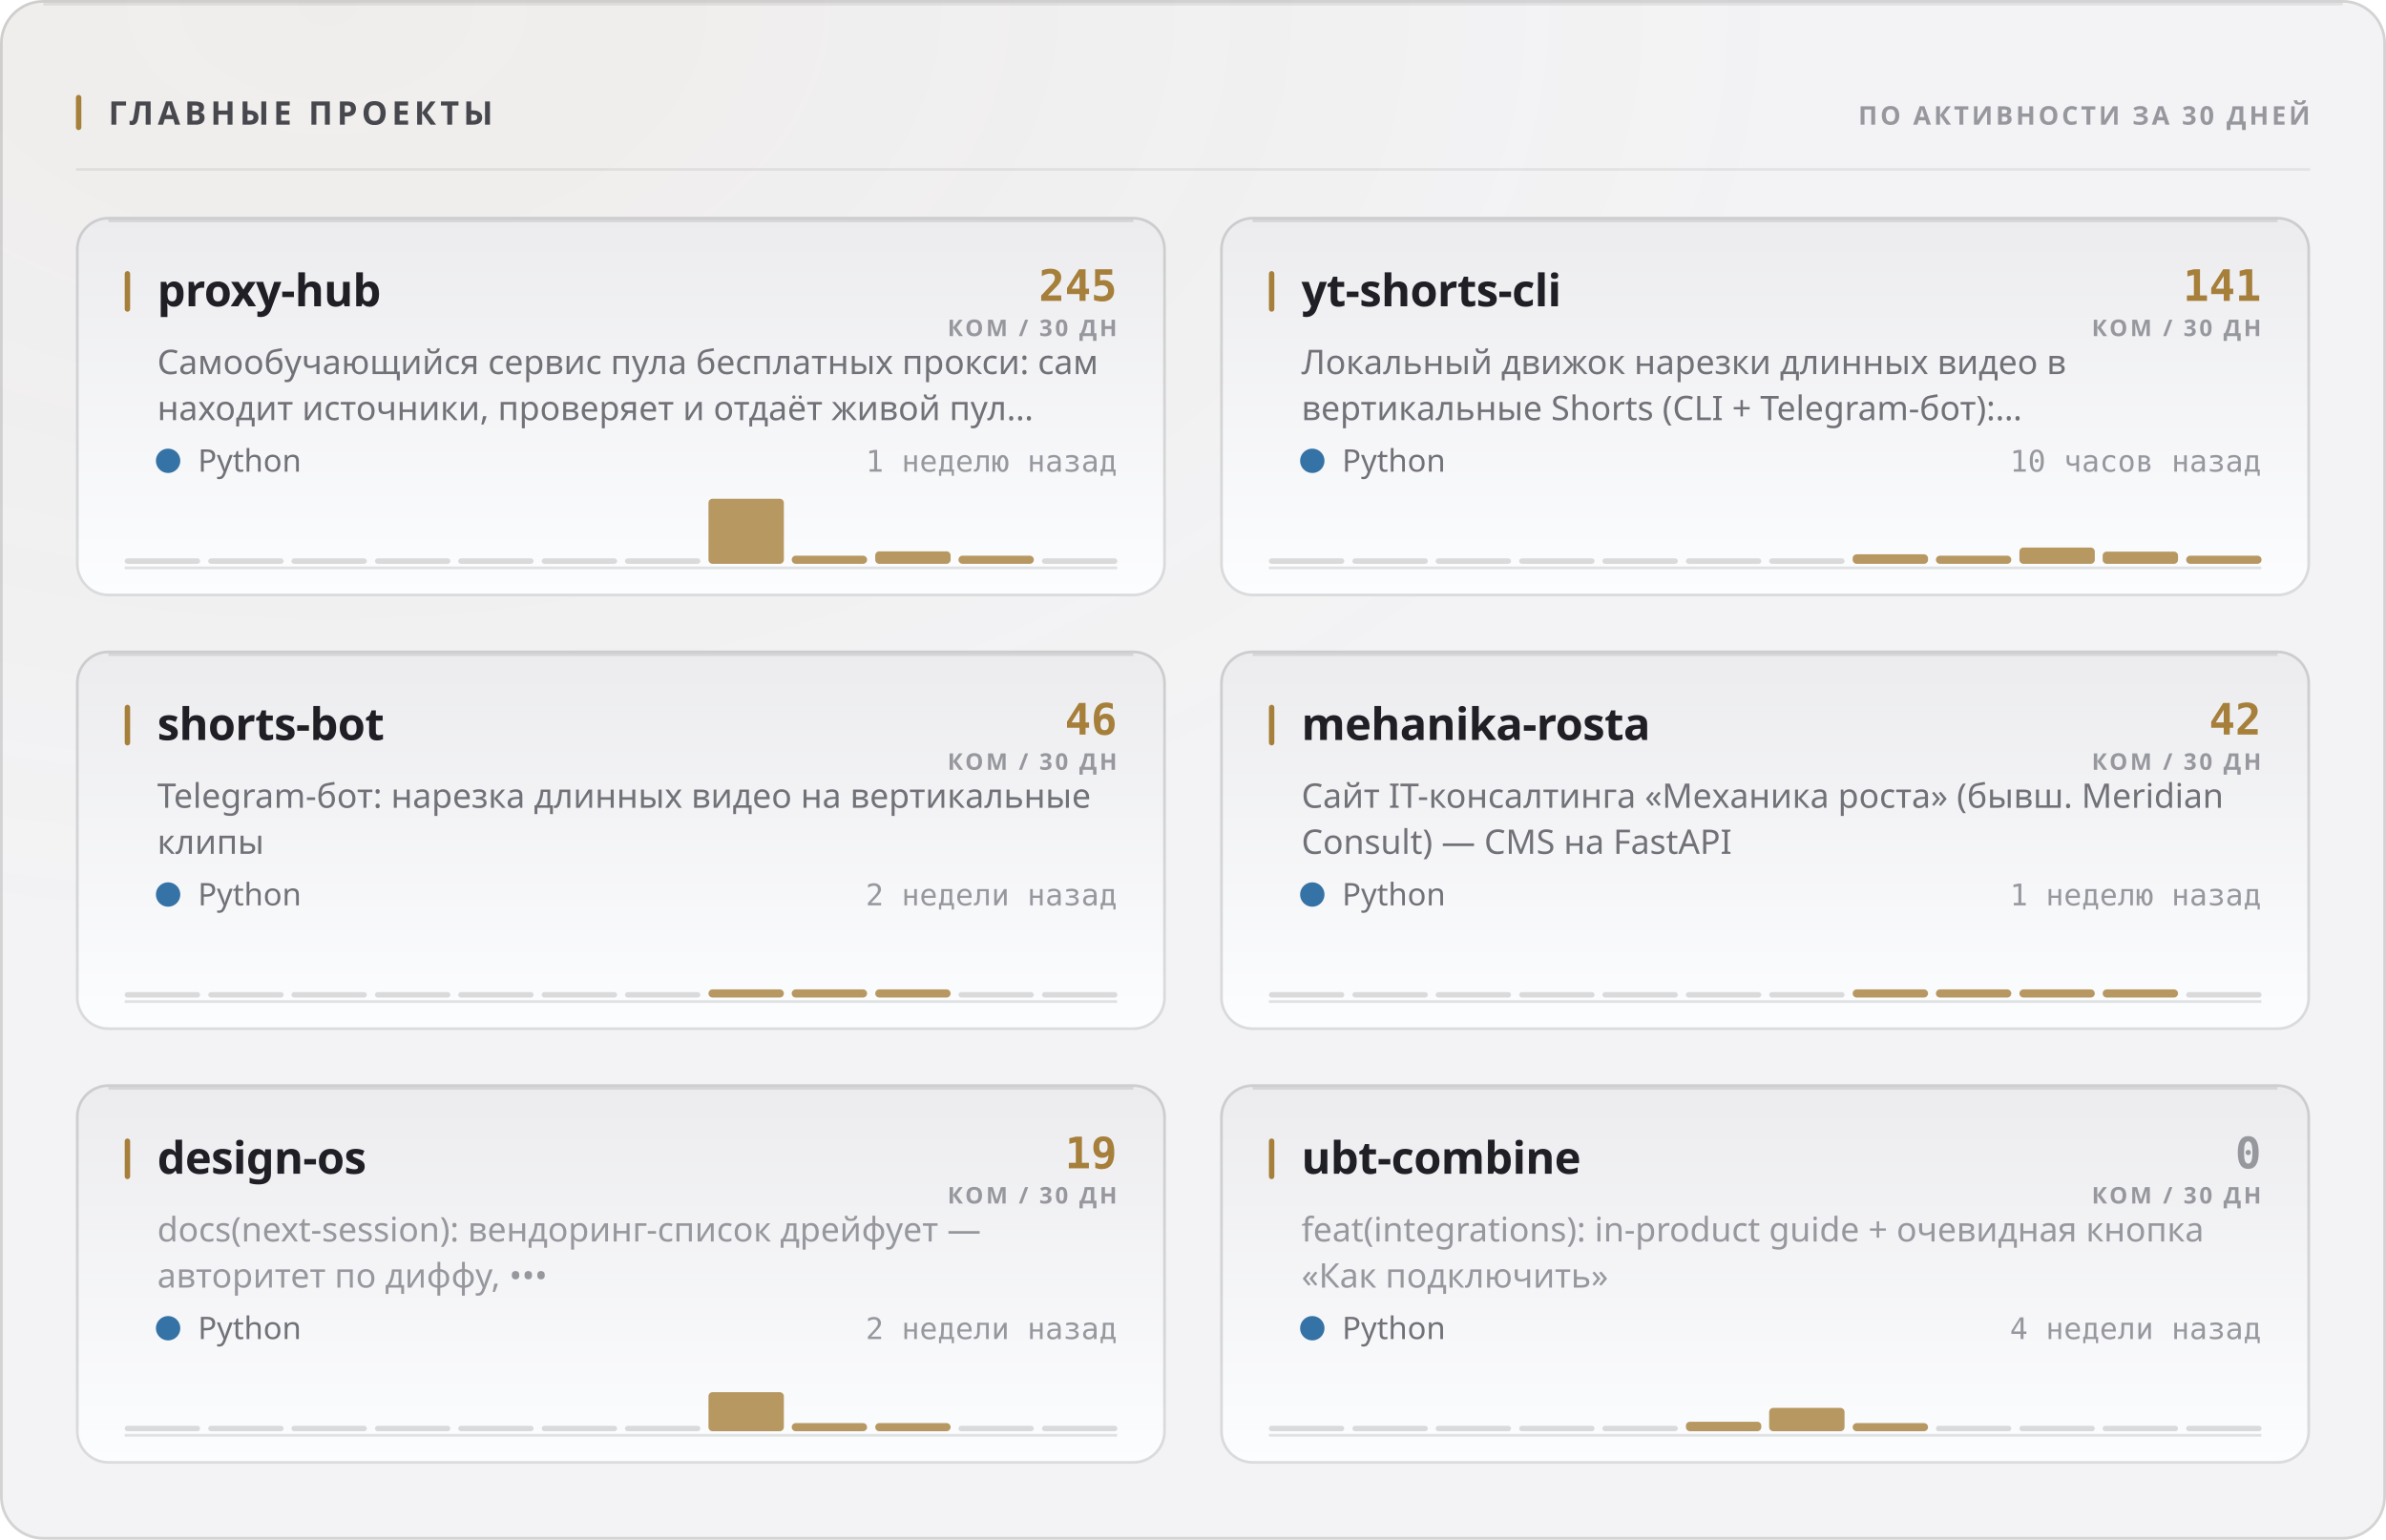
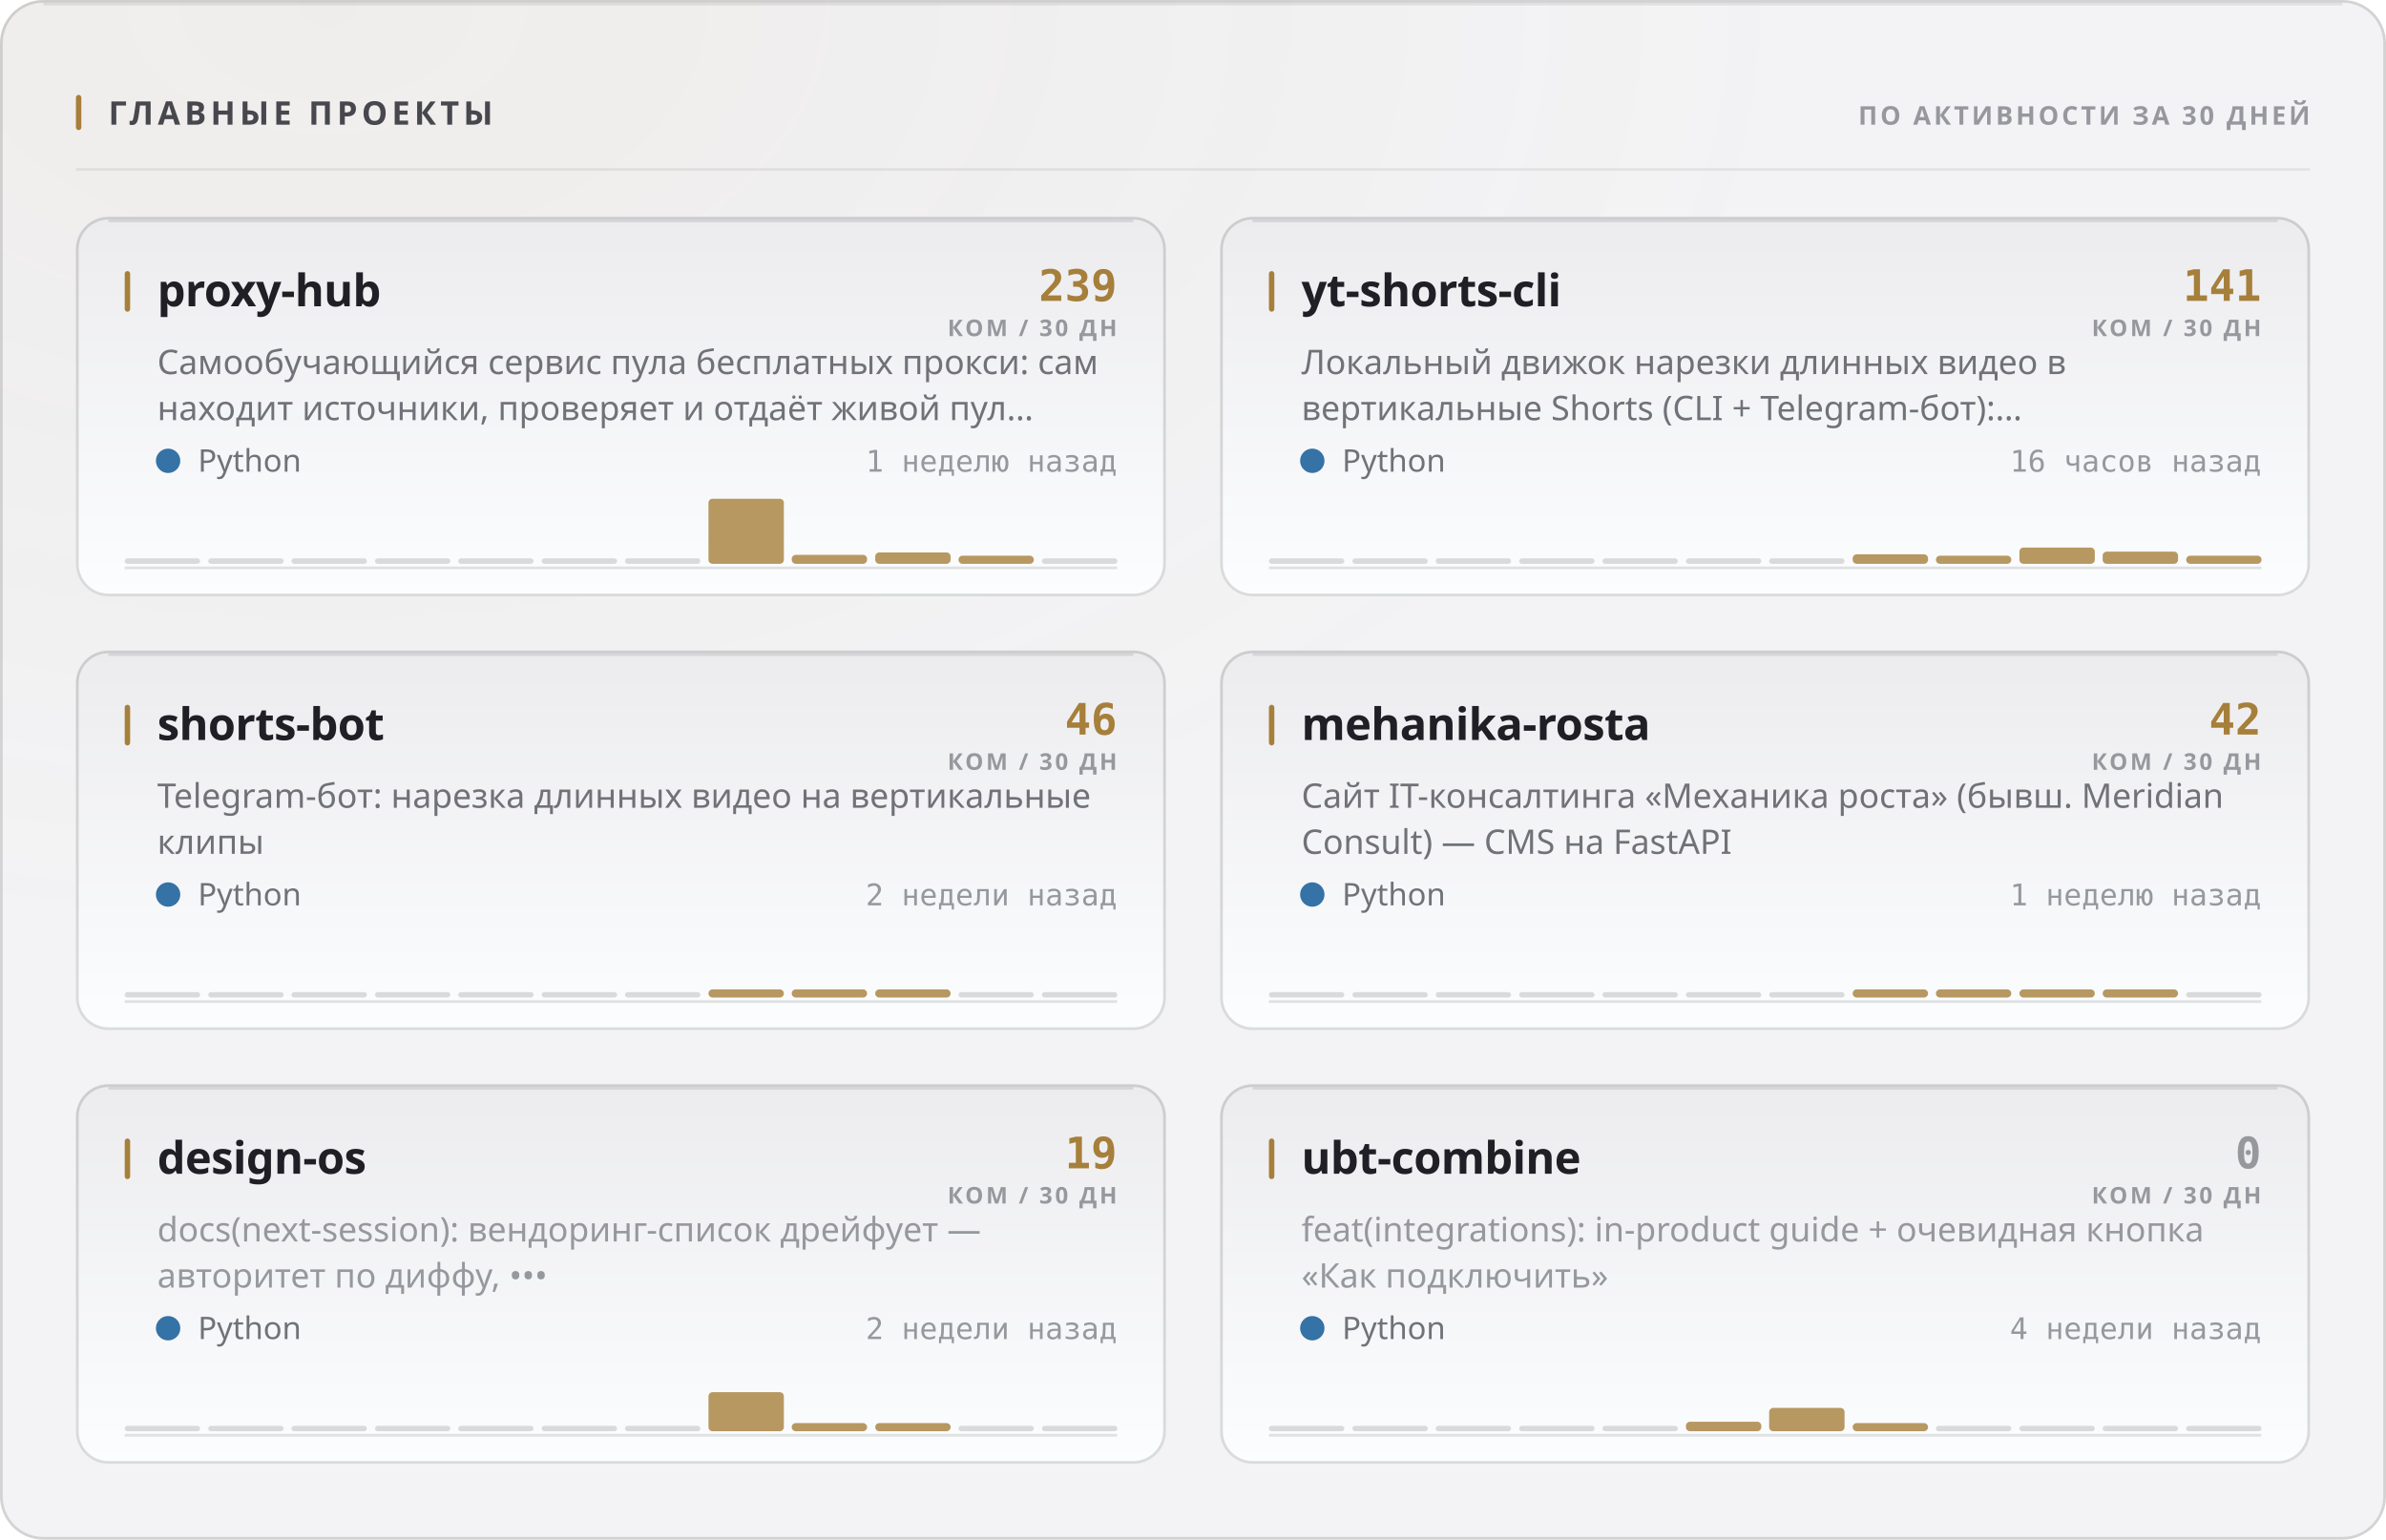
<svg xmlns="http://www.w3.org/2000/svg" width="880" height="568" viewBox="0 0 880 568" role="img">
  <style>
  text { font-family: -apple-system, BlinkMacSystemFont, 'Segoe UI', 'Noto Sans', Helvetica, Arial, sans-serif; }
  .mono { font-family: ui-monospace, 'SF Mono', 'Cascadia Mono', 'DejaVu Sans Mono', Menlo, Consolas, monospace; font-variant-numeric: tabular-nums; }
  .caps { letter-spacing: .1em; text-transform: uppercase; }

  @keyframes sheen  { from { transform: translateX(-120%); } to { transform: translateX(260%); } }
  @keyframes rise   { from { opacity: 0; transform: translateY(6px); } to { opacity: 1; transform: none; } }
  @keyframes slide  { from { opacity: 0; transform: translateX(-8px); } to { opacity: 1; transform: none; } }
  @keyframes grow   { from { transform: scaleY(0); } to { transform: scaleY(1); } }
  @keyframes widen  { from { transform: scaleX(0); } to { transform: scaleX(1); } }
  @keyframes draw   { from { stroke-dashoffset: 200; } to { stroke-dashoffset: 0; } }

  .sheen { animation: sheen 5.5s cubic-bezier(.45,0,.2,1) infinite; }
  .rise  { animation: rise .5s cubic-bezier(.16,1,.3,1) both; }
  .slide { animation: slide .42s cubic-bezier(.16,1,.3,1) both; }
  .bar   { transform-box: fill-box; transform-origin: 50% 100%;
           animation: grow .62s cubic-bezier(.16,1,.3,1) both; }
  .fill  { transform-box: fill-box; transform-origin: 0% 50%;
           animation: widen .8s cubic-bezier(.16,1,.3,1) both; }
  /* The hidden start state lives in the keyframes, never in the static rule.
     A renderer that ignores CSS animations then falls back to the FINISHED
     state — a drawn line, visible text — instead of an empty panel. */
  .spark { stroke-dasharray: 200;
           animation: draw 1.1s cubic-bezier(.16,1,.3,1) both; }

  @media (prefers-reduced-motion: reduce) {
    .sheen { animation: none; opacity: 0; }
    .rise, .slide, .bar, .fill, .spark { animation: none; opacity: 1; transform: none;
                                         stroke-dashoffset: 0; }
  }</style>
  <defs>
    <filter id="grain1" x="0" y="0" width="100%" height="100%">
      <feTurbulence type="fractalNoise" baseFrequency="0.82" numOctaves="3" stitchTiles="stitch" />
      <feColorMatrix type="saturate" values="0" />
    </filter>
    <radialGradient id="wash2" cx="14%" cy="0%" r="62%">
      <stop offset="0%" stop-color="#a67f3b" stop-opacity="0.05" />
      <stop offset="100%" stop-color="#a67f3b" stop-opacity="0" />
    </radialGradient>
    <linearGradient id="cardfill3" x1="0" y1="0" x2="0" y2="1">
      <stop offset="0%" stop-color="#ececef" />
      <stop offset="100%" stop-color="#fcfdfe" />
    </linearGradient>
    <linearGradient id="cardfill4" x1="0" y1="0" x2="0" y2="1">
      <stop offset="0%" stop-color="#ececef" />
      <stop offset="100%" stop-color="#fcfdfe" />
    </linearGradient>
    <linearGradient id="cardfill5" x1="0" y1="0" x2="0" y2="1">
      <stop offset="0%" stop-color="#ececef" />
      <stop offset="100%" stop-color="#fcfdfe" />
    </linearGradient>
    <linearGradient id="cardfill6" x1="0" y1="0" x2="0" y2="1">
      <stop offset="0%" stop-color="#ececef" />
      <stop offset="100%" stop-color="#fcfdfe" />
    </linearGradient>
    <linearGradient id="cardfill7" x1="0" y1="0" x2="0" y2="1">
      <stop offset="0%" stop-color="#ececef" />
      <stop offset="100%" stop-color="#fcfdfe" />
    </linearGradient>
    <linearGradient id="cardfill8" x1="0" y1="0" x2="0" y2="1">
      <stop offset="0%" stop-color="#ececef" />
      <stop offset="100%" stop-color="#fcfdfe" />
    </linearGradient>
  </defs>
  <rect width="880" height="568" rx="16" fill="#f3f3f5" />
  <rect width="880" height="568" rx="16" fill="url(#wash2)" />
  <rect width="880" height="568" rx="16" filter="url(#grain1)" opacity="0.035" style="mix-blend-mode:overlay" />
  <rect x=".5" y=".5" width="879" height="567" rx="15.5" fill="none" stroke="rgba(10,10,12,0.14)" />
  <path d="M16 1.5 H864" stroke="rgba(10,10,12,0.08)" stroke-width="1" fill="none" />
  <rect x="28" y="35" width="2" height="13" rx="1" fill="#a67f3b" />
  <text x="40" y="46" font-size="12" font-weight="700" fill="#47474e" letter-spacing="0.13em">ГЛАВНЫЕ ПРОЕКТЫ</text>
  <text x="852" y="46" font-size="9.5" font-weight="600" fill="#97989e" text-anchor="end" letter-spacing="0.11em">ПО АКТИВНОСТИ ЗА 30 ДНЕЙ</text>
  <path d="M28 62.5 H852" stroke="rgba(10,10,12,0.07)" stroke-width="1" />
  <g class="rise" opacity="1" style="">
    <rect x="28" y="80" width="402" height="140" rx="12" fill="url(#cardfill3)" />
    <rect x="28.5" y="80.5" width="401" height="139" rx="11.5" fill="none" stroke="rgba(10,10,12,0.14)" />
    <path d="M40 81.5 H418" stroke="rgba(10,10,12,0.1)" stroke-width="1" fill="none" />
    <rect x="46" y="100" width="2" height="15" rx="1" fill="#a67f3b" />
    <text x="58" y="113" font-size="16.5" font-weight="700" fill="#1f1f25" letter-spacing="-0.01em">proxy-hub</text>
-     <text x="412" y="111" font-size="16" font-weight="700" fill="#a67f3b" text-anchor="end" class="mono">245</text>
+     <text x="412" y="111" font-size="16" font-weight="700" fill="#a67f3b" text-anchor="end" class="mono">239</text>
    <text x="412" y="124" font-size="8.5" font-weight="600" fill="#97989e" text-anchor="end" letter-spacing="0.11em">КОМ / 30 ДН</text>
    <text x="58" y="138" font-size="12.5" font-weight="400" fill="#717178">Самообучающийся сервис пула бесплатных прокси: сам</text>
    <text x="58" y="155" font-size="12.5" font-weight="400" fill="#717178">находит источники, проверяет и отдаёт живой пул…</text>
    <circle cx="62" cy="170" r="4.5" fill="#3572A5" />
    <text x="73" y="174" font-size="11.5" font-weight="400" fill="#717178">Python</text>
    <text x="412" y="174" font-size="11" font-weight="400" fill="#97989e" text-anchor="end" class="mono">1 неделю назад</text>
    <path d="M46 209.5 H412" stroke="rgba(10,10,12,0.112)" stroke-width="1" />
    <g class="bar" style="animation-delay:0.18s">
      <rect x="46.0" y="206.0" width="27.8" height="2" rx="1" fill="rgba(10,10,12,0.14)" />
      <rect x="76.8" y="206.0" width="27.8" height="2" rx="1" fill="rgba(10,10,12,0.14)" />
      <rect x="107.5" y="206.0" width="27.8" height="2" rx="1" fill="rgba(10,10,12,0.14)" />
      <rect x="138.3" y="206.0" width="27.8" height="2" rx="1" fill="rgba(10,10,12,0.14)" />
      <rect x="169.0" y="206.0" width="27.8" height="2" rx="1" fill="rgba(10,10,12,0.14)" />
      <rect x="199.8" y="206.0" width="27.8" height="2" rx="1" fill="rgba(10,10,12,0.14)" />
      <rect x="230.5" y="206.0" width="27.8" height="2" rx="1" fill="rgba(10,10,12,0.14)" />
      <rect x="261.3" y="184.0" width="27.8" height="24.0" rx="1.5" fill="#a67f3b" opacity="0.8" />
-       <rect x="292.0" y="205.0" width="27.8" height="3.0" rx="1.5" fill="#a67f3b" opacity="0.8" />
-       <rect x="322.8" y="203.4" width="27.8" height="4.6" rx="1.5" fill="#a67f3b" opacity="0.8" />
+       <rect x="292.0" y="204.7" width="27.8" height="3.3" rx="1.5" fill="#a67f3b" opacity="0.8" />
+       <rect x="322.8" y="203.8" width="27.8" height="4.2" rx="1.5" fill="#a67f3b" opacity="0.8" />
      <rect x="353.5" y="205.0" width="27.8" height="3.0" rx="1.5" fill="#a67f3b" opacity="0.8" />
      <rect x="384.3" y="206.0" width="27.8" height="2" rx="1" fill="rgba(10,10,12,0.14)" />
    </g>
  </g>
  <g class="rise" opacity="1" style=" animation-delay:0.055s;">
    <rect x="450" y="80" width="402" height="140" rx="12" fill="url(#cardfill4)" />
    <rect x="450.5" y="80.5" width="401" height="139" rx="11.5" fill="none" stroke="rgba(10,10,12,0.14)" />
    <path d="M462 81.5 H840" stroke="rgba(10,10,12,0.1)" stroke-width="1" fill="none" />
    <rect x="468" y="100" width="2" height="15" rx="1" fill="#a67f3b" />
    <text x="480" y="113" font-size="16.5" font-weight="700" fill="#1f1f25" letter-spacing="-0.01em">yt-shorts-cli</text>
    <text x="834" y="111" font-size="16" font-weight="700" fill="#a67f3b" text-anchor="end" class="mono">141</text>
    <text x="834" y="124" font-size="8.5" font-weight="600" fill="#97989e" text-anchor="end" letter-spacing="0.11em">КОМ / 30 ДН</text>
    <text x="480" y="138" font-size="12.5" font-weight="400" fill="#717178">Локальный движок нарезки длинных видео в</text>
    <text x="480" y="155" font-size="12.5" font-weight="400" fill="#717178">вертикальные Shorts (CLI + Telegram-бот):…</text>
    <circle cx="484" cy="170" r="4.5" fill="#3572A5" />
    <text x="495" y="174" font-size="11.5" font-weight="400" fill="#717178">Python</text>
-     <text x="834" y="174" font-size="11" font-weight="400" fill="#97989e" text-anchor="end" class="mono">10 часов назад</text>
+     <text x="834" y="174" font-size="11" font-weight="400" fill="#97989e" text-anchor="end" class="mono">16 часов назад</text>
    <path d="M468 209.5 H834" stroke="rgba(10,10,12,0.112)" stroke-width="1" />
    <g class="bar" style="animation-delay:0.24s">
      <rect x="468.0" y="206.0" width="27.8" height="2" rx="1" fill="rgba(10,10,12,0.14)" />
      <rect x="498.8" y="206.0" width="27.8" height="2" rx="1" fill="rgba(10,10,12,0.14)" />
      <rect x="529.5" y="206.0" width="27.8" height="2" rx="1" fill="rgba(10,10,12,0.14)" />
      <rect x="560.3" y="206.0" width="27.8" height="2" rx="1" fill="rgba(10,10,12,0.14)" />
      <rect x="591.0" y="206.0" width="27.8" height="2" rx="1" fill="rgba(10,10,12,0.14)" />
      <rect x="621.8" y="206.0" width="27.8" height="2" rx="1" fill="rgba(10,10,12,0.14)" />
      <rect x="652.5" y="206.0" width="27.8" height="2" rx="1" fill="rgba(10,10,12,0.14)" />
      <rect x="683.3" y="204.5" width="27.8" height="3.5" rx="1.5" fill="#a67f3b" opacity="0.8" />
      <rect x="714.0" y="205.0" width="27.8" height="3.0" rx="1.5" fill="#a67f3b" opacity="0.8" />
      <rect x="744.8" y="202.0" width="27.8" height="6.0" rx="1.5" fill="#a67f3b" opacity="0.8" />
      <rect x="775.5" y="203.5" width="27.8" height="4.5" rx="1.5" fill="#a67f3b" opacity="0.8" />
      <rect x="806.3" y="205.0" width="27.8" height="3.0" rx="1.5" fill="#a67f3b" opacity="0.8" />
    </g>
  </g>
  <g class="rise" opacity="1" style=" animation-delay:0.110s;">
    <rect x="28" y="240" width="402" height="140" rx="12" fill="url(#cardfill5)" />
    <rect x="28.5" y="240.5" width="401" height="139" rx="11.5" fill="none" stroke="rgba(10,10,12,0.14)" />
    <path d="M40 241.5 H418" stroke="rgba(10,10,12,0.1)" stroke-width="1" fill="none" />
    <rect x="46" y="260" width="2" height="15" rx="1" fill="#a67f3b" />
    <text x="58" y="273" font-size="16.5" font-weight="700" fill="#1f1f25" letter-spacing="-0.01em">shorts-bot</text>
    <text x="412" y="271" font-size="16" font-weight="700" fill="#a67f3b" text-anchor="end" class="mono">46</text>
    <text x="412" y="284" font-size="8.5" font-weight="600" fill="#97989e" text-anchor="end" letter-spacing="0.11em">КОМ / 30 ДН</text>
    <text x="58" y="298" font-size="12.5" font-weight="400" fill="#717178">Telegram-бот: нарезка длинных видео на вертикальные</text>
    <text x="58" y="315" font-size="12.5" font-weight="400" fill="#717178">клипы</text>
    <circle cx="62" cy="330" r="4.5" fill="#3572A5" />
    <text x="73" y="334" font-size="11.5" font-weight="400" fill="#717178">Python</text>
    <text x="412" y="334" font-size="11" font-weight="400" fill="#97989e" text-anchor="end" class="mono">2 недели назад</text>
    <path d="M46 369.5 H412" stroke="rgba(10,10,12,0.112)" stroke-width="1" />
    <g class="bar" style="animation-delay:0.3s">
      <rect x="46.0" y="366.0" width="27.8" height="2" rx="1" fill="rgba(10,10,12,0.14)" />
      <rect x="76.8" y="366.0" width="27.8" height="2" rx="1" fill="rgba(10,10,12,0.14)" />
      <rect x="107.5" y="366.0" width="27.8" height="2" rx="1" fill="rgba(10,10,12,0.14)" />
      <rect x="138.3" y="366.0" width="27.8" height="2" rx="1" fill="rgba(10,10,12,0.14)" />
      <rect x="169.0" y="366.0" width="27.8" height="2" rx="1" fill="rgba(10,10,12,0.14)" />
      <rect x="199.8" y="366.0" width="27.8" height="2" rx="1" fill="rgba(10,10,12,0.14)" />
      <rect x="230.5" y="366.0" width="27.8" height="2" rx="1" fill="rgba(10,10,12,0.14)" />
      <rect x="261.3" y="365.0" width="27.8" height="3.0" rx="1.5" fill="#a67f3b" opacity="0.8" />
      <rect x="292.0" y="365.0" width="27.8" height="3.0" rx="1.5" fill="#a67f3b" opacity="0.8" />
      <rect x="322.8" y="365.0" width="27.8" height="3.0" rx="1.5" fill="#a67f3b" opacity="0.8" />
      <rect x="353.5" y="366.0" width="27.8" height="2" rx="1" fill="rgba(10,10,12,0.14)" />
      <rect x="384.3" y="366.0" width="27.8" height="2" rx="1" fill="rgba(10,10,12,0.14)" />
    </g>
  </g>
  <g class="rise" opacity="1" style=" animation-delay:0.165s;">
    <rect x="450" y="240" width="402" height="140" rx="12" fill="url(#cardfill6)" />
    <rect x="450.5" y="240.5" width="401" height="139" rx="11.5" fill="none" stroke="rgba(10,10,12,0.14)" />
    <path d="M462 241.5 H840" stroke="rgba(10,10,12,0.1)" stroke-width="1" fill="none" />
    <rect x="468" y="260" width="2" height="15" rx="1" fill="#a67f3b" />
    <text x="480" y="273" font-size="16.5" font-weight="700" fill="#1f1f25" letter-spacing="-0.01em">mehanika-rosta</text>
    <text x="834" y="271" font-size="16" font-weight="700" fill="#a67f3b" text-anchor="end" class="mono">42</text>
    <text x="834" y="284" font-size="8.5" font-weight="600" fill="#97989e" text-anchor="end" letter-spacing="0.11em">КОМ / 30 ДН</text>
    <text x="480" y="298" font-size="12.5" font-weight="400" fill="#717178">Сайт IT-консалтинга «Механика роста» (бывш. Meridian</text>
    <text x="480" y="315" font-size="12.5" font-weight="400" fill="#717178">Consult) — CMS на FastAPI</text>
    <circle cx="484" cy="330" r="4.5" fill="#3572A5" />
    <text x="495" y="334" font-size="11.5" font-weight="400" fill="#717178">Python</text>
    <text x="834" y="334" font-size="11" font-weight="400" fill="#97989e" text-anchor="end" class="mono">1 неделю назад</text>
    <path d="M468 369.5 H834" stroke="rgba(10,10,12,0.112)" stroke-width="1" />
    <g class="bar" style="animation-delay:0.36s">
      <rect x="468.0" y="366.0" width="27.8" height="2" rx="1" fill="rgba(10,10,12,0.14)" />
      <rect x="498.8" y="366.0" width="27.8" height="2" rx="1" fill="rgba(10,10,12,0.14)" />
      <rect x="529.5" y="366.0" width="27.8" height="2" rx="1" fill="rgba(10,10,12,0.14)" />
      <rect x="560.3" y="366.0" width="27.8" height="2" rx="1" fill="rgba(10,10,12,0.14)" />
      <rect x="591.0" y="366.0" width="27.8" height="2" rx="1" fill="rgba(10,10,12,0.14)" />
      <rect x="621.8" y="366.0" width="27.8" height="2" rx="1" fill="rgba(10,10,12,0.14)" />
      <rect x="652.5" y="366.0" width="27.8" height="2" rx="1" fill="rgba(10,10,12,0.14)" />
      <rect x="683.3" y="365.0" width="27.8" height="3.0" rx="1.5" fill="#a67f3b" opacity="0.8" />
      <rect x="714.0" y="365.0" width="27.8" height="3.0" rx="1.5" fill="#a67f3b" opacity="0.8" />
      <rect x="744.8" y="365.0" width="27.8" height="3.0" rx="1.5" fill="#a67f3b" opacity="0.8" />
      <rect x="775.5" y="365.0" width="27.8" height="3.0" rx="1.5" fill="#a67f3b" opacity="0.8" />
      <rect x="806.3" y="366.0" width="27.8" height="2" rx="1" fill="rgba(10,10,12,0.14)" />
    </g>
  </g>
  <g class="rise" opacity="1" style=" animation-delay:0.220s;">
    <rect x="28" y="400" width="402" height="140" rx="12" fill="url(#cardfill7)" />
    <rect x="28.5" y="400.5" width="401" height="139" rx="11.5" fill="none" stroke="rgba(10,10,12,0.14)" />
    <path d="M40 401.5 H418" stroke="rgba(10,10,12,0.1)" stroke-width="1" fill="none" />
    <rect x="46" y="420" width="2" height="15" rx="1" fill="#a67f3b" />
    <text x="58" y="433" font-size="16.5" font-weight="700" fill="#1f1f25" letter-spacing="-0.01em">design-os</text>
    <text x="412" y="431" font-size="16" font-weight="700" fill="#a67f3b" text-anchor="end" class="mono">19</text>
    <text x="412" y="444" font-size="8.5" font-weight="600" fill="#97989e" text-anchor="end" letter-spacing="0.11em">КОМ / 30 ДН</text>
    <text x="58" y="458" font-size="12.5" font-weight="400" fill="#97989e">docs(next-session): вендоринг-список дрейфует —</text>
    <text x="58" y="475" font-size="12.5" font-weight="400" fill="#97989e">авторитет по диффу, •••</text>
    <circle cx="62" cy="490" r="4.5" fill="#3572A5" />
    <text x="73" y="494" font-size="11.5" font-weight="400" fill="#717178">Python</text>
    <text x="412" y="494" font-size="11" font-weight="400" fill="#97989e" text-anchor="end" class="mono">2 недели назад</text>
    <path d="M46 529.5 H412" stroke="rgba(10,10,12,0.112)" stroke-width="1" />
    <g class="bar" style="animation-delay:0.42s">
      <rect x="46.0" y="526.0" width="27.8" height="2" rx="1" fill="rgba(10,10,12,0.14)" />
      <rect x="76.8" y="526.0" width="27.8" height="2" rx="1" fill="rgba(10,10,12,0.14)" />
      <rect x="107.5" y="526.0" width="27.8" height="2" rx="1" fill="rgba(10,10,12,0.14)" />
      <rect x="138.3" y="526.0" width="27.8" height="2" rx="1" fill="rgba(10,10,12,0.14)" />
      <rect x="169.0" y="526.0" width="27.8" height="2" rx="1" fill="rgba(10,10,12,0.14)" />
      <rect x="199.8" y="526.0" width="27.8" height="2" rx="1" fill="rgba(10,10,12,0.14)" />
      <rect x="230.5" y="526.0" width="27.8" height="2" rx="1" fill="rgba(10,10,12,0.14)" />
      <rect x="261.3" y="513.6" width="27.8" height="14.4" rx="1.5" fill="#a67f3b" opacity="0.8" />
      <rect x="292.0" y="525.0" width="27.8" height="3.0" rx="1.5" fill="#a67f3b" opacity="0.8" />
      <rect x="322.8" y="525.0" width="27.8" height="3.0" rx="1.5" fill="#a67f3b" opacity="0.8" />
      <rect x="353.5" y="526.0" width="27.8" height="2" rx="1" fill="rgba(10,10,12,0.14)" />
      <rect x="384.3" y="526.0" width="27.8" height="2" rx="1" fill="rgba(10,10,12,0.14)" />
    </g>
  </g>
  <g class="rise" opacity="1" style=" animation-delay:0.275s;">
    <rect x="450" y="400" width="402" height="140" rx="12" fill="url(#cardfill8)" />
    <rect x="450.5" y="400.5" width="401" height="139" rx="11.5" fill="none" stroke="rgba(10,10,12,0.14)" />
    <path d="M462 401.5 H840" stroke="rgba(10,10,12,0.1)" stroke-width="1" fill="none" />
    <rect x="468" y="420" width="2" height="15" rx="1" fill="#a67f3b" />
    <text x="480" y="433" font-size="16.5" font-weight="700" fill="#1f1f25" letter-spacing="-0.01em">ubt-combine</text>
    <text x="834" y="431" font-size="16" font-weight="700" fill="#97989e" text-anchor="end" class="mono">0</text>
    <text x="834" y="444" font-size="8.5" font-weight="600" fill="#97989e" text-anchor="end" letter-spacing="0.11em">КОМ / 30 ДН</text>
    <text x="480" y="458" font-size="12.5" font-weight="400" fill="#97989e">feat(integrations): in-product guide + очевидная кнопка</text>
    <text x="480" y="475" font-size="12.5" font-weight="400" fill="#97989e">«Как подключить»</text>
    <circle cx="484" cy="490" r="4.5" fill="#3572A5" />
    <text x="495" y="494" font-size="11.5" font-weight="400" fill="#717178">Python</text>
    <text x="834" y="494" font-size="11" font-weight="400" fill="#97989e" text-anchor="end" class="mono">4 недели назад</text>
    <path d="M468 529.5 H834" stroke="rgba(10,10,12,0.112)" stroke-width="1" />
    <g class="bar" style="animation-delay:0.48s">
      <rect x="468.0" y="526.0" width="27.8" height="2" rx="1" fill="rgba(10,10,12,0.14)" />
      <rect x="498.8" y="526.0" width="27.8" height="2" rx="1" fill="rgba(10,10,12,0.14)" />
      <rect x="529.5" y="526.0" width="27.8" height="2" rx="1" fill="rgba(10,10,12,0.14)" />
      <rect x="560.3" y="526.0" width="27.8" height="2" rx="1" fill="rgba(10,10,12,0.14)" />
      <rect x="591.0" y="526.0" width="27.8" height="2" rx="1" fill="rgba(10,10,12,0.14)" />
      <rect x="621.8" y="524.5" width="27.8" height="3.5" rx="1.5" fill="#a67f3b" opacity="0.8" />
      <rect x="652.5" y="519.4" width="27.8" height="8.6" rx="1.5" fill="#a67f3b" opacity="0.8" />
      <rect x="683.3" y="525.0" width="27.8" height="3.0" rx="1.5" fill="#a67f3b" opacity="0.8" />
      <rect x="714.0" y="526.0" width="27.8" height="2" rx="1" fill="rgba(10,10,12,0.14)" />
      <rect x="744.8" y="526.0" width="27.8" height="2" rx="1" fill="rgba(10,10,12,0.14)" />
      <rect x="775.5" y="526.0" width="27.8" height="2" rx="1" fill="rgba(10,10,12,0.14)" />
      <rect x="806.3" y="526.0" width="27.8" height="2" rx="1" fill="rgba(10,10,12,0.14)" />
    </g>
  </g>
</svg>
